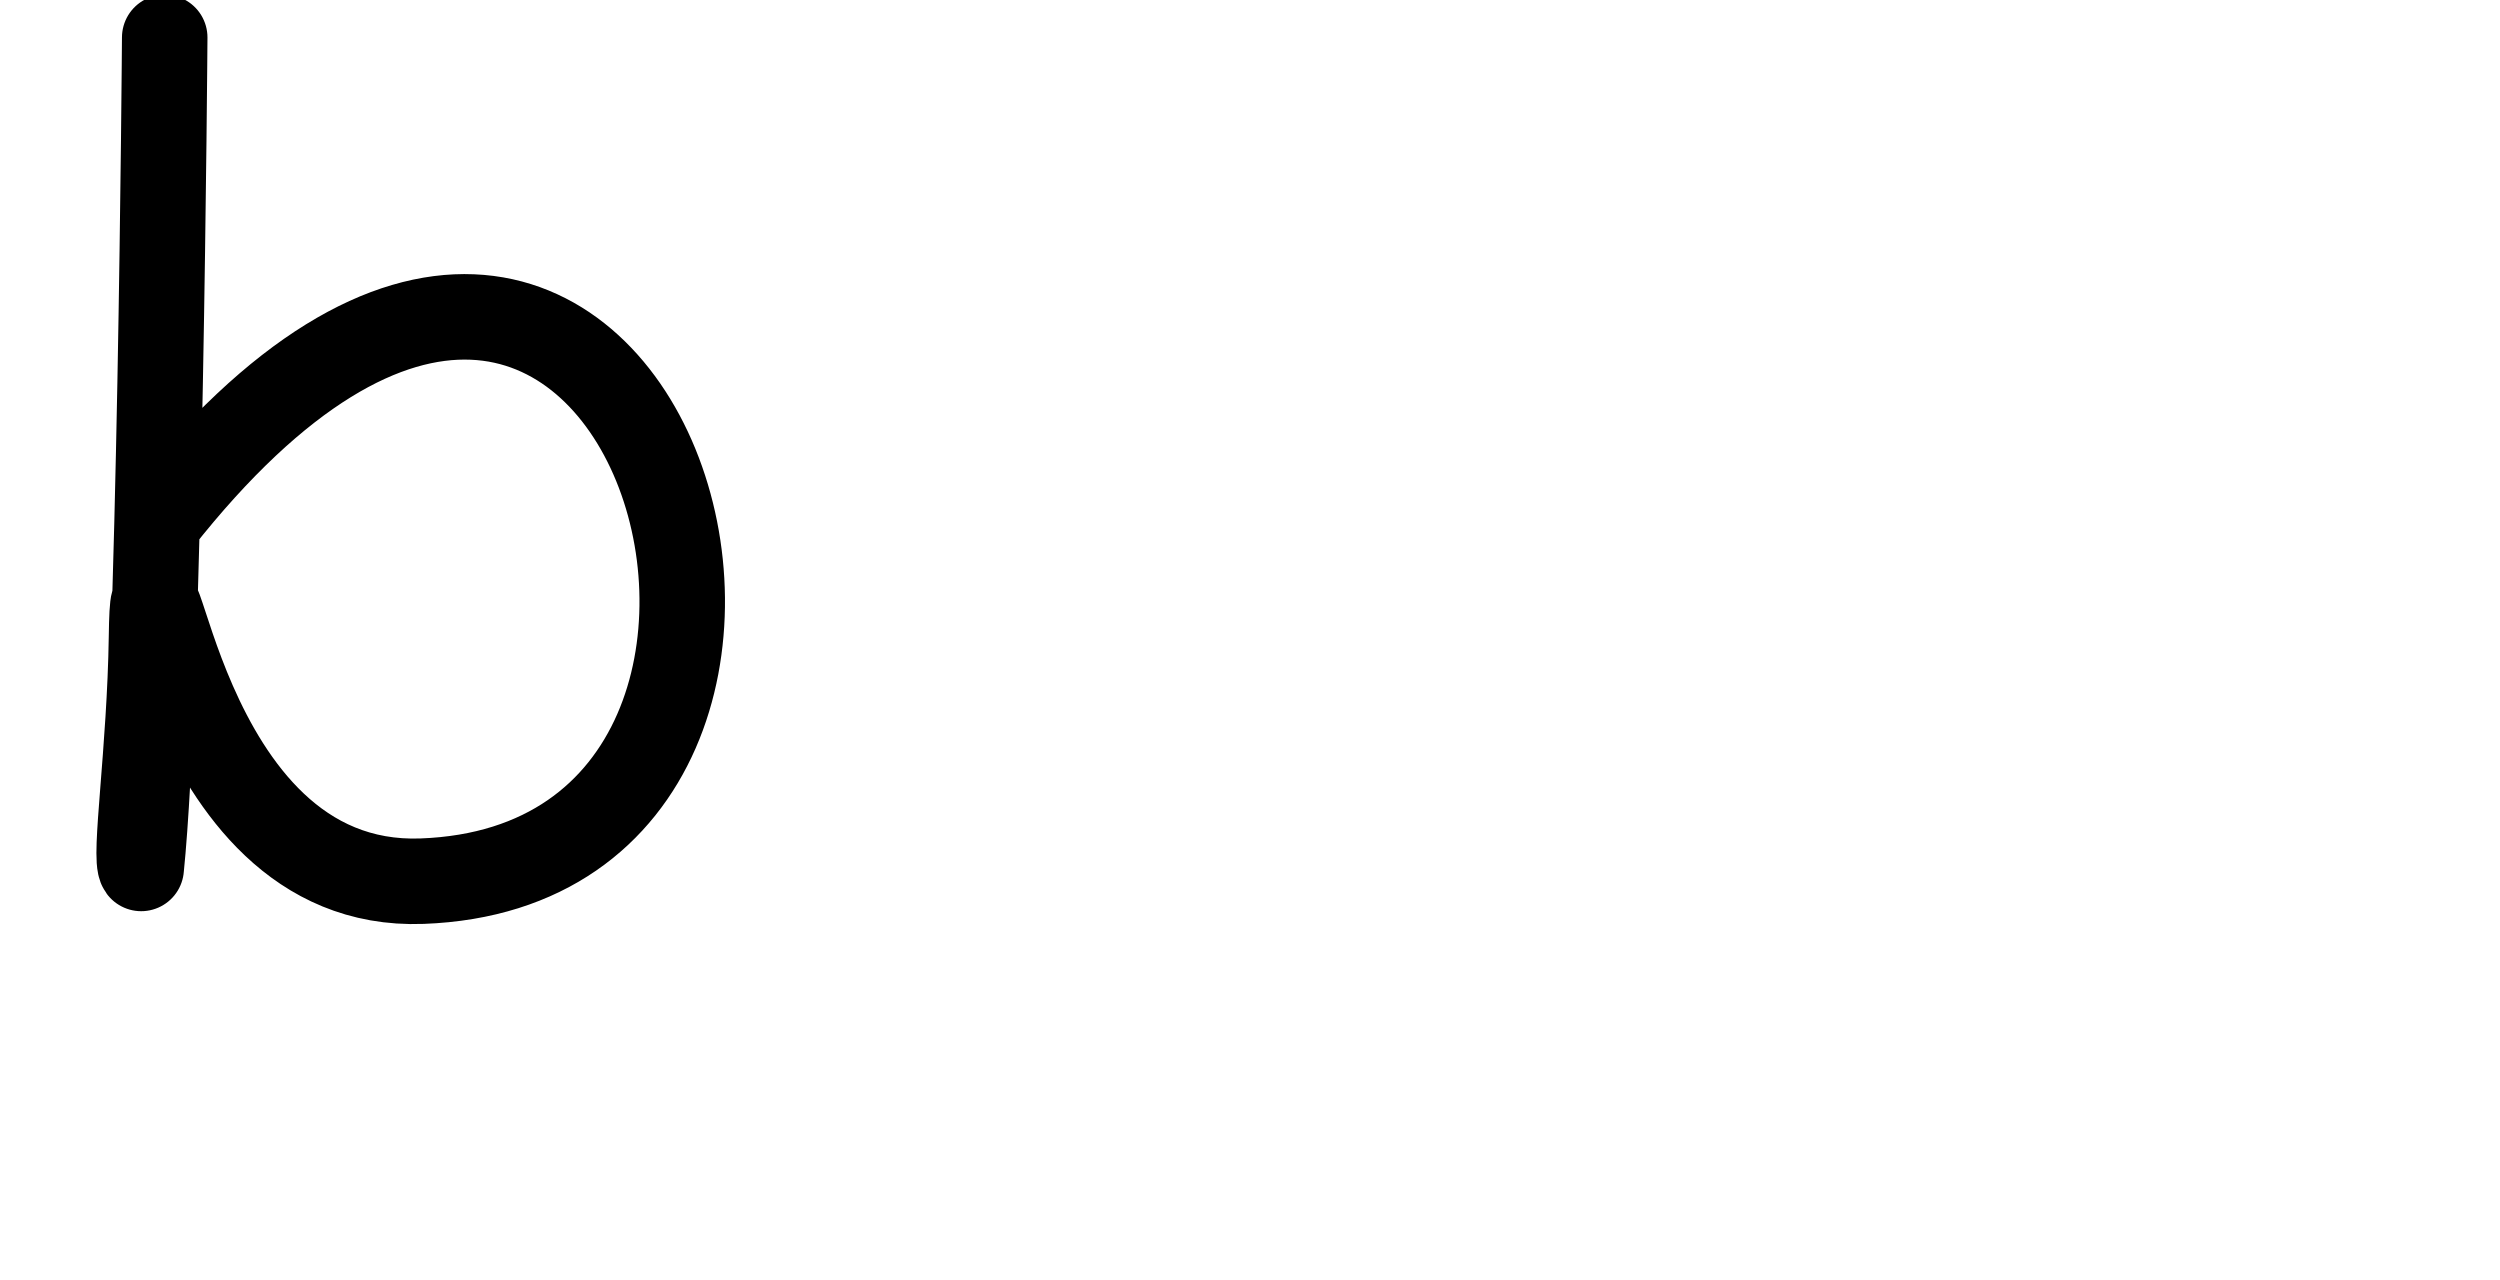
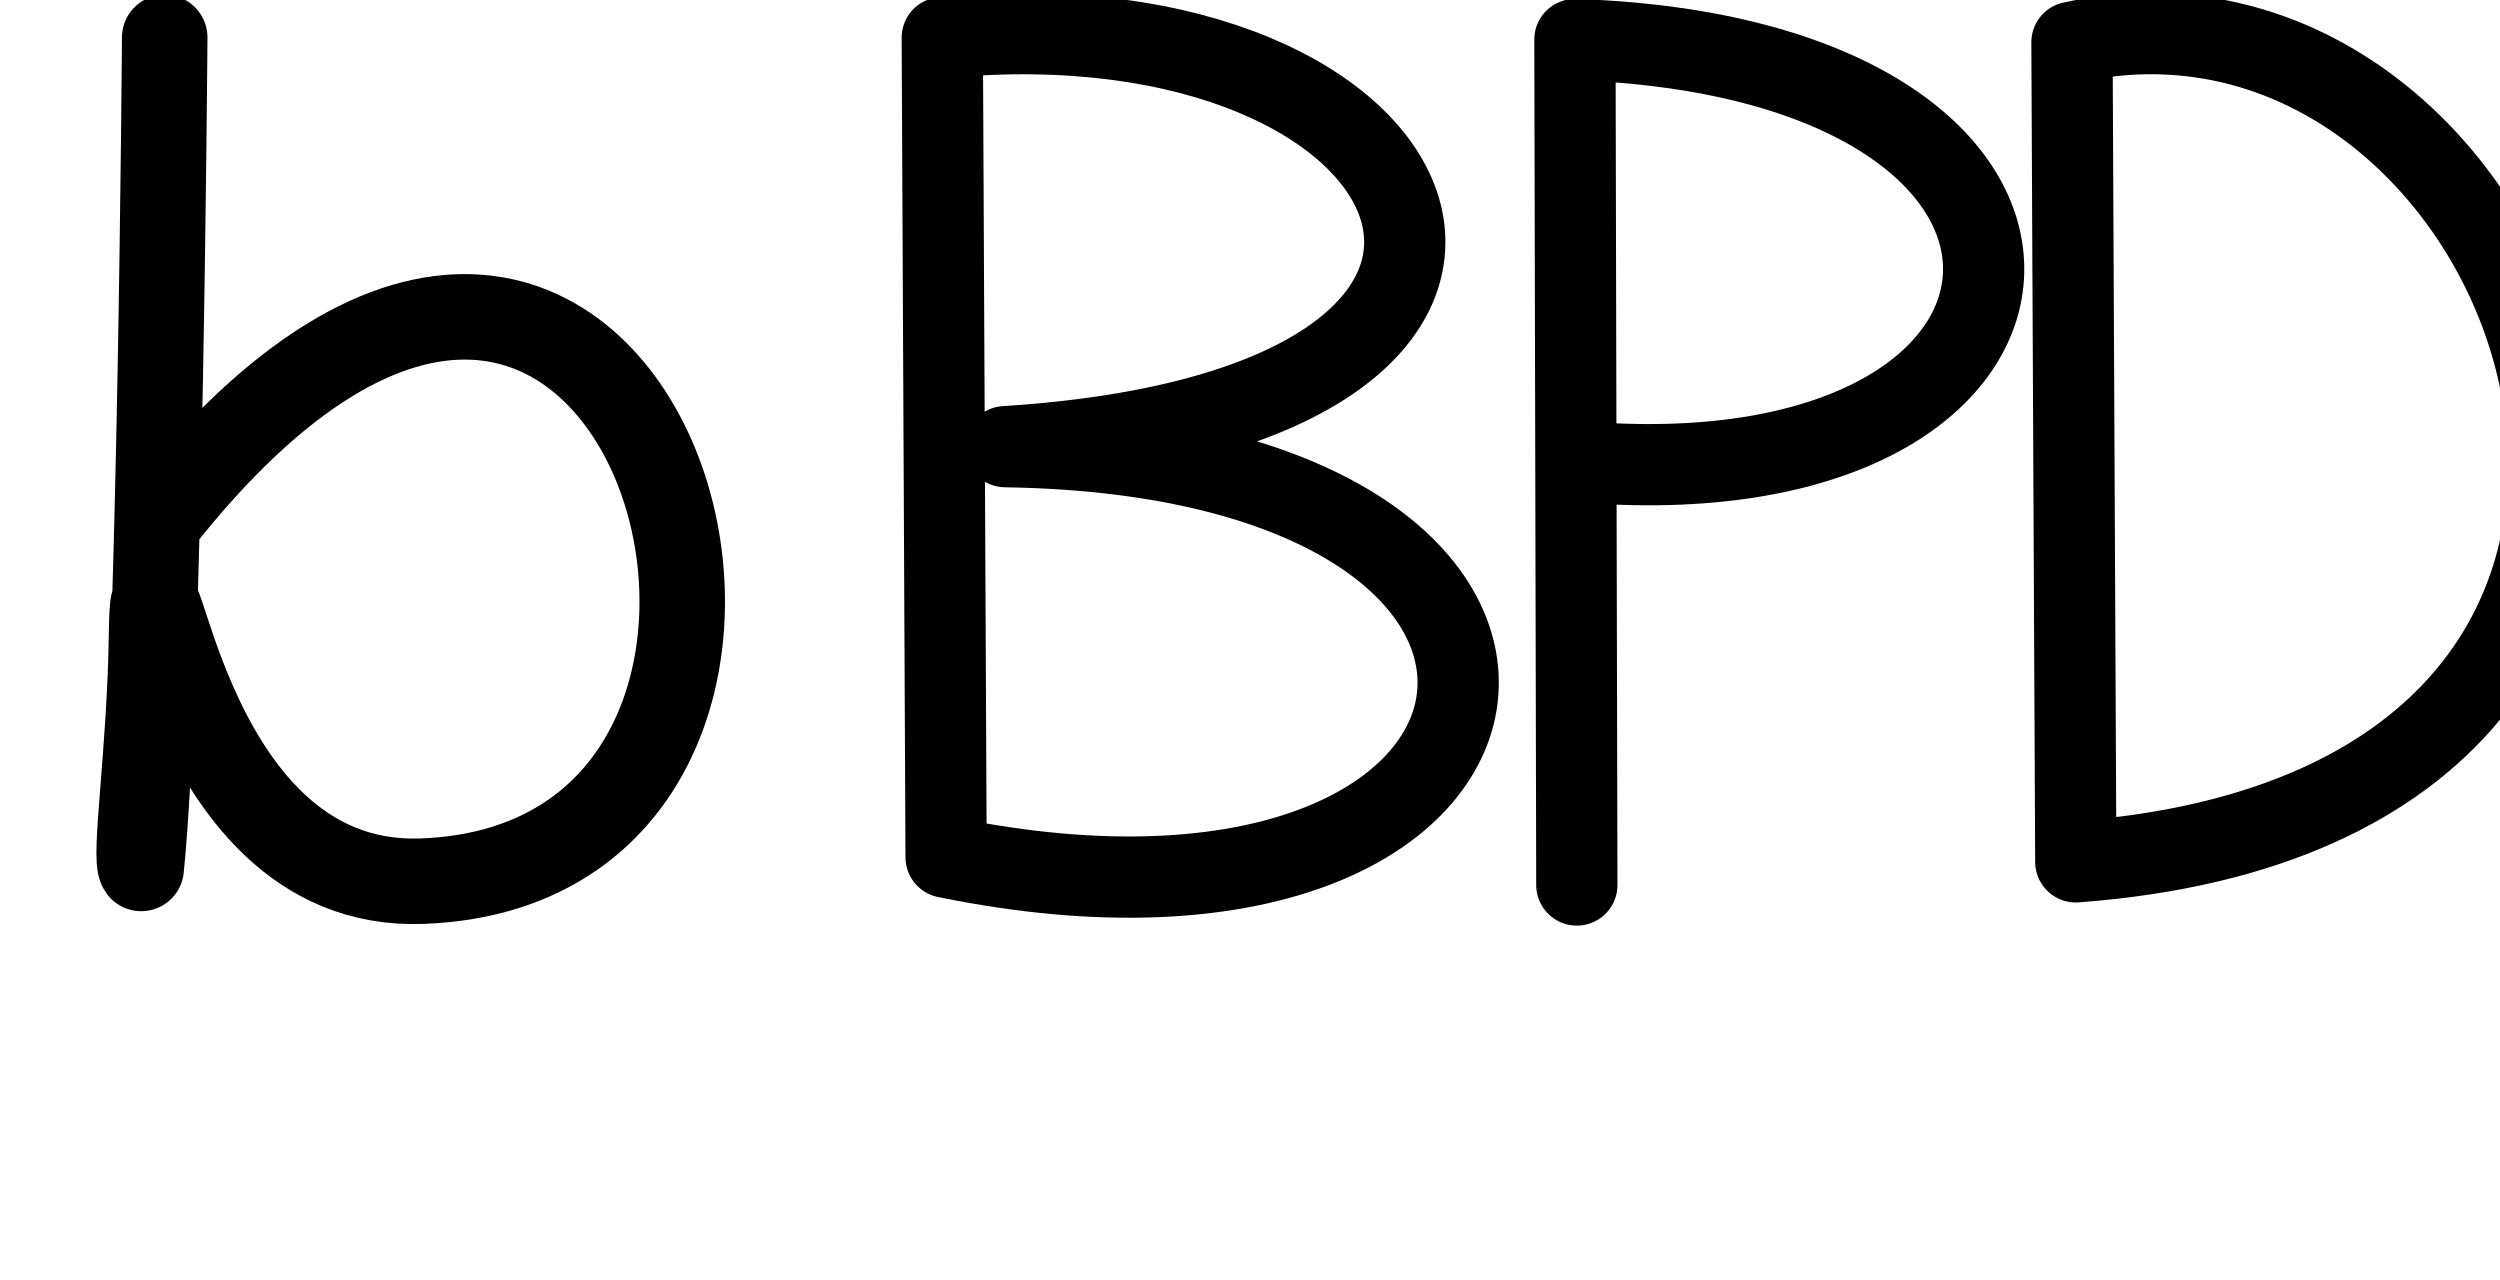
<svg xmlns="http://www.w3.org/2000/svg" version="1.1" id="svg2992" height="2048" width="4000">
  <defs id="defs5498" />
  <g transform="translate(5944.954,1347.694)" id="layer1">
    <path id="path4165-7-7-4" d="m -5691.393,-512.568 c 771.746,-980.45 1209.481,545.577 421.849,574.75 -400.739,15.162 -429.294,-644.935 -432.978,-390.984 -2.643,182.148 -28.724,354.423 -16.533,370.621 30.663,-300.254 37.642,-1329.593 37.642,-1329.593" style="fill:none;fill-rule:evenodd;stroke:#000000;stroke-width:136.803;stroke-linecap:round;stroke-linejoin:round;stroke-miterlimit:4;stroke-dasharray:none;stroke-opacity:1" />
+     <path style="fill:none;fill-rule:evenodd;stroke:#000000;stroke-width:130;stroke-linecap:round;stroke-linejoin:round;stroke-miterlimit:4;stroke-dasharray:none;stroke-opacity:1" d="m -4437.309,-1287.462 6.116,1311.315 c 999.106,204.323 1147.031,-641.076 94.801,-656.881 1005.373,-63.662 711.352,-732.831 -100.917,-654.434 z" id="path4140" />
+     <path style="fill:none;fill-rule:evenodd;stroke:#000000;stroke-width:130;stroke-linecap:round;stroke-linejoin:round;stroke-miterlimit:4;stroke-dasharray:none;stroke-opacity:1" d="m -3422.018,68.306 -3.058,-1352.709 c 881.239,29.718 842.241,714.042 61.162,678.899" id="path4157" />
+     <path style="fill:none;fill-rule:evenodd;stroke:#000000;stroke-width:130;stroke-linecap:round;stroke-linejoin:round;stroke-miterlimit:4;stroke-dasharray:none;stroke-opacity:1" d="m -2629.803,-1280.058 6.116,1311.315 c 1234.321,-91.73 757.381,-1477.757 -6.116,-1311.315 z" id="path4140-8" />
+     <path style="fill:none;fill-rule:evenodd;stroke:#000000;stroke-width:122.57;stroke-linecap:butt;stroke-linejoin:miter;stroke-miterlimit:4;stroke-dasharray:none;stroke-opacity:1" d="m -1020.328,-1330.934 c -311.13,10.164 -582.568,292.145 -591.106,615.098 -8.538,322.953 254.065,755.716 645.91,755.637 391.845,-0.079 650.895,-346.826 660.389,-715.403 9.494,-368.577 -404.062,-665.496 -715.193,-655.332 z" id="path4174" />
+     <path style="fill:none;fill-rule:evenodd;stroke:#000000;stroke-width:130;stroke-linecap:round;stroke-linejoin:round;stroke-miterlimit:4;stroke-dasharray:none;stroke-opacity:1" d="m -960.245,-587.156 c -32.341,412.771 437.619,656.104 813.456,620.795" id="path4176" />
  </g>
</svg>
